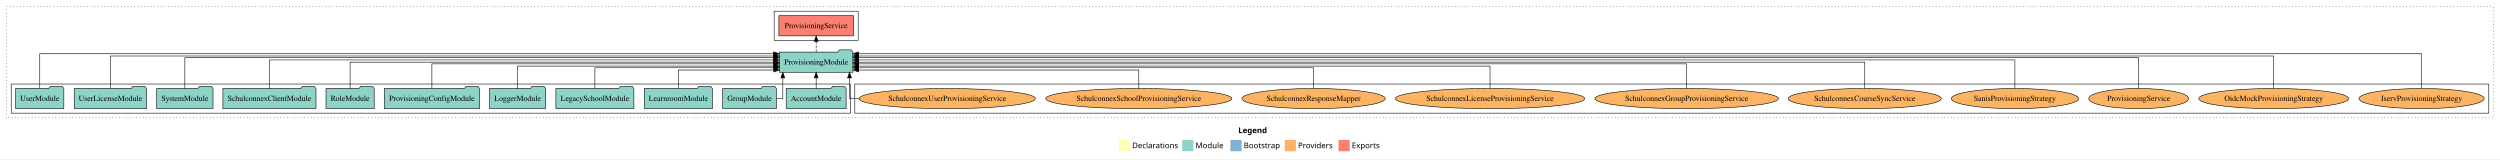
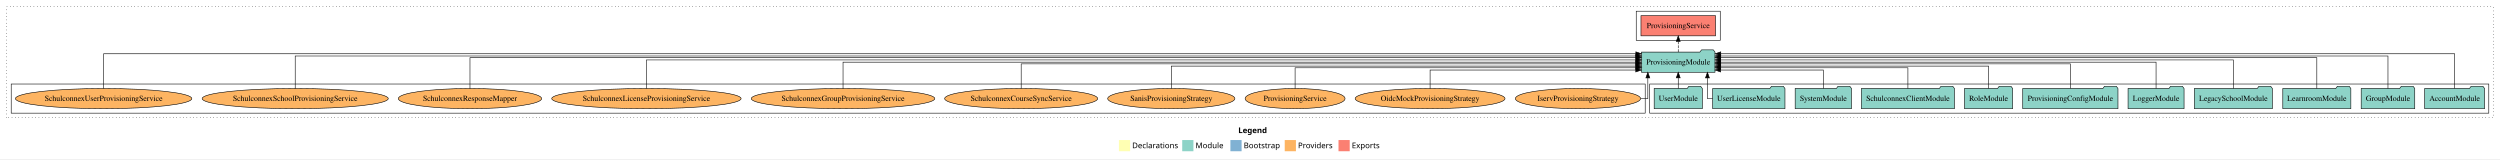
<svg xmlns="http://www.w3.org/2000/svg" width="4463pt" height="284pt" viewBox="0.00 0.00 4463.00 284.00">
  <g id="graph0" class="graph" transform="scale(1 1) rotate(0) translate(4 280)">
    <polygon fill="white" stroke="transparent" points="-4,4 -4,-280 4459,-280 4459,4 -4,4" />
    <text text-anchor="start" x="2206.51" y="-42.4" font-family="Times-12" font-weight="bold" font-size="14.00">Legend</text>
    <polygon fill="#ffffb3" stroke="transparent" points="1993.5,-10 1993.5,-30 2013.5,-30 2013.5,-10 1993.5,-10" />
    <text text-anchor="start" x="2017.13" y="-15.4" font-family="Times-12" font-size="14.00">  Declarations</text>
    <polygon fill="#8dd3c7" stroke="transparent" points="2106.5,-10 2106.5,-30 2126.5,-30 2126.5,-10 2106.5,-10" />
    <text text-anchor="start" x="2130.23" y="-15.4" font-family="Times-12" font-size="14.00">  Module</text>
    <polygon fill="#80b1d3" stroke="transparent" points="2192.5,-10 2192.5,-30 2212.5,-30 2212.5,-10 2192.5,-10" />
    <text text-anchor="start" x="2216.28" y="-15.4" font-family="Times-12" font-size="14.00">  Bootstrap</text>
    <polygon fill="#fdb462" stroke="transparent" points="2289.5,-10 2289.5,-30 2309.5,-30 2309.5,-10 2289.5,-10" />
    <text text-anchor="start" x="2313.17" y="-15.4" font-family="Times-12" font-size="14.00">  Providers</text>
    <polygon fill="#fb8072" stroke="transparent" points="2385.5,-10 2385.5,-30 2405.5,-30 2405.5,-10 2385.5,-10" />
    <text text-anchor="start" x="2409.23" y="-15.4" font-family="Times-12" font-size="14.00">  Exports</text>
    <g id="clust1" class="cluster">
      <polygon fill="none" stroke="black" stroke-dasharray="1,5" points="8,-70 8,-268 4447,-268 4447,-70 8,-70" />
    </g>
+     <g id="clust4" class="cluster">
+       <polygon fill="none" stroke="black" points="2917,-208 2917,-260 3067,-260 3067,-208 2917,-208" />
+     </g>
+     <g id="clust3" class="cluster">
+       <polygon fill="none" stroke="black" points="2941,-78 2941,-130 4439,-130 4439,-78 2941,-78" />
+     </g>
    <g id="clust6" class="cluster">
-       <polygon fill="none" stroke="black" points="1522,-78 1522,-130 4439,-130 4439,-78 1522,-78" />
-     </g>
-     <g id="clust4" class="cluster">
-       <polygon fill="none" stroke="black" points="1378,-208 1378,-260 1528,-260 1528,-208 1378,-208" />
-     </g>
-     <g id="clust3" class="cluster">
-       <polygon fill="none" stroke="black" points="16,-78 16,-130 1514,-130 1514,-78 16,-78" />
+       <polygon fill="none" stroke="black" points="16,-78 16,-130 2933,-130 2933,-78 16,-78" />
    </g>
    <g id="node1" class="node">
-       <polygon fill="#8dd3c7" stroke="black" points="1506.48,-122 1503.48,-126 1482.48,-126 1479.48,-122 1399.52,-122 1399.52,-86 1506.48,-86 1506.48,-122" />
-       <text text-anchor="middle" x="1453" y="-99.8" font-family="Times,serif" font-size="14.00">AccountModule</text>
+       <polygon fill="#8dd3c7" stroke="black" points="4431.48,-122 4428.48,-126 4407.48,-126 4404.48,-122 4324.52,-122 4324.52,-86 4431.48,-86 4431.48,-122" />
+       <text text-anchor="middle" x="4378" y="-99.8" font-family="Times,serif" font-size="14.00">AccountModule</text>
    </g>
    <g id="node12" class="node">
-       <polygon fill="#8dd3c7" stroke="black" points="1518.61,-187 1515.61,-191 1494.61,-191 1491.61,-187 1387.39,-187 1387.39,-151 1518.61,-151 1518.61,-187" />
-       <text text-anchor="middle" x="1453" y="-164.8" font-family="Times,serif" font-size="14.00">ProvisioningModule</text>
+       <polygon fill="#8dd3c7" stroke="black" points="3057.61,-187 3054.61,-191 3033.61,-191 3030.61,-187 2926.39,-187 2926.39,-151 3057.61,-151 3057.61,-187" />
+       <text text-anchor="middle" x="2992" y="-164.8" font-family="Times,serif" font-size="14.00">ProvisioningModule</text>
    </g>
    <g id="edge1" class="edge">
-       <path fill="none" stroke="black" d="M1453,-122.11C1453,-122.11 1453,-140.99 1453,-140.99" />
-       <polygon fill="black" stroke="black" points="1449.5,-140.99 1453,-150.99 1456.5,-140.99 1449.5,-140.99" />
+       <path fill="none" stroke="black" d="M4378,-122.15C4378,-145.76 4378,-184 4378,-184 4378,-184 3067.92,-184 3067.92,-184" />
+       <polygon fill="black" stroke="black" points="3067.92,-180.5 3057.92,-184 3067.92,-187.5 3067.92,-180.5" />
    </g>
    <g id="node2" class="node">
-       <polygon fill="#8dd3c7" stroke="black" points="1381.82,-122 1378.82,-126 1357.82,-126 1354.82,-122 1286.18,-122 1286.18,-86 1381.82,-86 1381.82,-122" />
-       <text text-anchor="middle" x="1334" y="-99.8" font-family="Times,serif" font-size="14.00">GroupModule</text>
+       <polygon fill="#8dd3c7" stroke="black" points="4306.82,-122 4303.82,-126 4282.82,-126 4279.82,-122 4211.18,-122 4211.18,-86 4306.82,-86 4306.82,-122" />
+       <text text-anchor="middle" x="4259" y="-99.8" font-family="Times,serif" font-size="14.00">GroupModule</text>
    </g>
    <g id="edge2" class="edge">
-       <path fill="none" stroke="black" d="M1381.73,-104C1388.64,-104 1393.48,-104 1393.48,-104 1393.48,-104 1393.48,-140.89 1393.48,-140.89" />
-       <polygon fill="black" stroke="black" points="1389.98,-140.89 1393.48,-150.89 1396.98,-140.89 1389.98,-140.89" />
+       <path fill="none" stroke="black" d="M4259,-122.01C4259,-144.49 4259,-180 4259,-180 4259,-180 3067.89,-180 3067.89,-180" />
+       <polygon fill="black" stroke="black" points="3067.89,-176.5 3057.89,-180 3067.89,-183.5 3067.89,-176.5" />
    </g>
    <g id="node3" class="node">
-       <polygon fill="#8dd3c7" stroke="black" points="1267.74,-122 1264.74,-126 1243.74,-126 1240.74,-122 1146.26,-122 1146.26,-86 1267.74,-86 1267.74,-122" />
-       <text text-anchor="middle" x="1207" y="-99.8" font-family="Times,serif" font-size="14.00">LearnroomModule</text>
+       <polygon fill="#8dd3c7" stroke="black" points="4192.74,-122 4189.74,-126 4168.74,-126 4165.74,-122 4071.26,-122 4071.26,-86 4192.74,-86 4192.74,-122" />
+       <text text-anchor="middle" x="4132" y="-99.8" font-family="Times,serif" font-size="14.00">LearnroomModule</text>
    </g>
    <g id="edge3" class="edge">
-       <path fill="none" stroke="black" d="M1207,-122.12C1207,-136.78 1207,-155 1207,-155 1207,-155 1377.4,-155 1377.4,-155" />
-       <polygon fill="black" stroke="black" points="1377.4,-158.5 1387.4,-155 1377.4,-151.5 1377.4,-158.5" />
+       <path fill="none" stroke="black" d="M4132,-122.04C4132,-143.66 4132,-177 4132,-177 4132,-177 3067.8,-177 3067.8,-177" />
+       <polygon fill="black" stroke="black" points="3067.8,-173.5 3057.8,-177 3067.8,-180.5 3067.8,-173.5" />
    </g>
    <g id="node4" class="node">
-       <polygon fill="#8dd3c7" stroke="black" points="1127.63,-122 1124.63,-126 1103.63,-126 1100.63,-122 988.37,-122 988.37,-86 1127.63,-86 1127.63,-122" />
-       <text text-anchor="middle" x="1058" y="-99.8" font-family="Times,serif" font-size="14.00">LegacySchoolModule</text>
+       <polygon fill="#8dd3c7" stroke="black" points="4052.63,-122 4049.63,-126 4028.63,-126 4025.63,-122 3913.37,-122 3913.37,-86 4052.63,-86 4052.63,-122" />
+       <text text-anchor="middle" x="3983" y="-99.8" font-family="Times,serif" font-size="14.00">LegacySchoolModule</text>
    </g>
    <g id="edge4" class="edge">
-       <path fill="none" stroke="black" d="M1058,-122.01C1058,-138.05 1058,-159 1058,-159 1058,-159 1377.33,-159 1377.33,-159" />
-       <polygon fill="black" stroke="black" points="1377.33,-162.5 1387.33,-159 1377.33,-155.5 1377.33,-162.5" />
+       <path fill="none" stroke="black" d="M3983,-122.13C3983,-142.57 3983,-173 3983,-173 3983,-173 3067.79,-173 3067.79,-173" />
+       <polygon fill="black" stroke="black" points="3067.79,-169.5 3057.79,-173 3067.79,-176.5 3067.79,-169.5" />
    </g>
    <g id="node5" class="node">
-       <polygon fill="#8dd3c7" stroke="black" points="969.98,-122 966.98,-126 945.98,-126 942.98,-122 870.02,-122 870.02,-86 969.98,-86 969.98,-122" />
-       <text text-anchor="middle" x="920" y="-99.8" font-family="Times,serif" font-size="14.00">LoggerModule</text>
+       <polygon fill="#8dd3c7" stroke="black" points="3894.98,-122 3891.98,-126 3870.98,-126 3867.98,-122 3795.02,-122 3795.02,-86 3894.98,-86 3894.98,-122" />
+       <text text-anchor="middle" x="3845" y="-99.8" font-family="Times,serif" font-size="14.00">LoggerModule</text>
    </g>
    <g id="edge5" class="edge">
-       <path fill="none" stroke="black" d="M920,-122.03C920,-139.06 920,-162 920,-162 920,-162 1377.38,-162 1377.38,-162" />
-       <polygon fill="black" stroke="black" points="1377.38,-165.5 1387.38,-162 1377.38,-158.5 1377.38,-165.5" />
+       <path fill="none" stroke="black" d="M3845,-122.11C3845,-141.34 3845,-169 3845,-169 3845,-169 3067.87,-169 3067.87,-169" />
+       <polygon fill="black" stroke="black" points="3067.87,-165.5 3057.87,-169 3067.87,-172.5 3067.87,-165.5" />
    </g>
    <g id="node6" class="node">
-       <polygon fill="#8dd3c7" stroke="black" points="852,-122 849,-126 828,-126 825,-122 682,-122 682,-86 852,-86 852,-122" />
-       <text text-anchor="middle" x="767" y="-99.8" font-family="Times,serif" font-size="14.00">ProvisioningConfigModule</text>
+       <polygon fill="#8dd3c7" stroke="black" points="3777,-122 3774,-126 3753,-126 3750,-122 3607,-122 3607,-86 3777,-86 3777,-122" />
+       <text text-anchor="middle" x="3692" y="-99.8" font-family="Times,serif" font-size="14.00">ProvisioningConfigModule</text>
    </g>
    <g id="edge6" class="edge">
-       <path fill="none" stroke="black" d="M767,-122.27C767,-140.56 767,-166 767,-166 767,-166 1377.22,-166 1377.22,-166" />
-       <polygon fill="black" stroke="black" points="1377.22,-169.5 1387.22,-166 1377.22,-162.5 1377.22,-169.5" />
+       <path fill="none" stroke="black" d="M3692,-122.27C3692,-140.56 3692,-166 3692,-166 3692,-166 3067.85,-166 3067.85,-166" />
+       <polygon fill="black" stroke="black" points="3067.85,-162.5 3057.85,-166 3067.85,-169.5 3067.85,-162.5" />
    </g>
    <g id="node7" class="node">
-       <polygon fill="#8dd3c7" stroke="black" points="663.99,-122 660.99,-126 639.99,-126 636.99,-122 578.01,-122 578.01,-86 663.99,-86 663.99,-122" />
-       <text text-anchor="middle" x="621" y="-99.8" font-family="Times,serif" font-size="14.00">RoleModule</text>
+       <polygon fill="#8dd3c7" stroke="black" points="3588.99,-122 3585.99,-126 3564.99,-126 3561.99,-122 3503.01,-122 3503.01,-86 3588.99,-86 3588.99,-122" />
+       <text text-anchor="middle" x="3546" y="-99.8" font-family="Times,serif" font-size="14.00">RoleModule</text>
    </g>
    <g id="edge7" class="edge">
-       <path fill="none" stroke="black" d="M621,-122.11C621,-141.34 621,-169 621,-169 621,-169 1377.37,-169 1377.37,-169" />
-       <polygon fill="black" stroke="black" points="1377.37,-172.5 1387.37,-169 1377.37,-165.5 1377.37,-172.5" />
+       <path fill="none" stroke="black" d="M3546,-122.03C3546,-139.06 3546,-162 3546,-162 3546,-162 3067.73,-162 3067.73,-162" />
+       <polygon fill="black" stroke="black" points="3067.73,-158.5 3057.73,-162 3067.73,-165.5 3067.73,-158.5" />
    </g>
    <g id="node8" class="node">
-       <polygon fill="#8dd3c7" stroke="black" points="560.09,-122 557.09,-126 536.09,-126 533.09,-122 393.91,-122 393.91,-86 560.09,-86 560.09,-122" />
-       <text text-anchor="middle" x="477" y="-99.8" font-family="Times,serif" font-size="14.00">SchulconnexClientModule</text>
+       <polygon fill="#8dd3c7" stroke="black" points="3485.09,-122 3482.09,-126 3461.09,-126 3458.09,-122 3318.91,-122 3318.91,-86 3485.09,-86 3485.09,-122" />
+       <text text-anchor="middle" x="3402" y="-99.8" font-family="Times,serif" font-size="14.00">SchulconnexClientModule</text>
    </g>
    <g id="edge8" class="edge">
-       <path fill="none" stroke="black" d="M477,-122.13C477,-142.57 477,-173 477,-173 477,-173 1377.07,-173 1377.07,-173" />
-       <polygon fill="black" stroke="black" points="1377.07,-176.5 1387.07,-173 1377.07,-169.5 1377.07,-176.5" />
+       <path fill="none" stroke="black" d="M3402,-122.01C3402,-138.05 3402,-159 3402,-159 3402,-159 3067.87,-159 3067.87,-159" />
+       <polygon fill="black" stroke="black" points="3067.87,-155.5 3057.87,-159 3067.87,-162.5 3067.87,-155.5" />
    </g>
    <g id="node9" class="node">
-       <polygon fill="#8dd3c7" stroke="black" points="376.27,-122 373.27,-126 352.27,-126 349.27,-122 275.73,-122 275.73,-86 376.27,-86 376.27,-122" />
-       <text text-anchor="middle" x="326" y="-99.8" font-family="Times,serif" font-size="14.00">SystemModule</text>
+       <polygon fill="#8dd3c7" stroke="black" points="3301.27,-122 3298.27,-126 3277.27,-126 3274.27,-122 3200.73,-122 3200.73,-86 3301.27,-86 3301.27,-122" />
+       <text text-anchor="middle" x="3251" y="-99.8" font-family="Times,serif" font-size="14.00">SystemModule</text>
    </g>
    <g id="edge9" class="edge">
-       <path fill="none" stroke="black" d="M326,-122.04C326,-143.66 326,-177 326,-177 326,-177 1377.12,-177 1377.12,-177" />
-       <polygon fill="black" stroke="black" points="1377.12,-180.5 1387.12,-177 1377.12,-173.5 1377.12,-180.5" />
+       <path fill="none" stroke="black" d="M3251,-122.12C3251,-136.78 3251,-155 3251,-155 3251,-155 3067.69,-155 3067.69,-155" />
+       <polygon fill="black" stroke="black" points="3067.69,-151.5 3057.69,-155 3067.69,-158.5 3067.69,-151.5" />
    </g>
    <g id="node10" class="node">
-       <polygon fill="#8dd3c7" stroke="black" points="257.51,-122 254.51,-126 233.51,-126 230.51,-122 128.49,-122 128.49,-86 257.51,-86 257.51,-122" />
-       <text text-anchor="middle" x="193" y="-99.8" font-family="Times,serif" font-size="14.00">UserLicenseModule</text>
+       <polygon fill="#8dd3c7" stroke="black" points="3182.51,-122 3179.51,-126 3158.51,-126 3155.51,-122 3053.49,-122 3053.49,-86 3182.51,-86 3182.51,-122" />
+       <text text-anchor="middle" x="3118" y="-99.8" font-family="Times,serif" font-size="14.00">UserLicenseModule</text>
    </g>
    <g id="edge10" class="edge">
-       <path fill="none" stroke="black" d="M193,-122.01C193,-144.49 193,-180 193,-180 193,-180 1377.03,-180 1377.03,-180" />
-       <polygon fill="black" stroke="black" points="1377.03,-183.5 1387.03,-180 1377.03,-176.5 1377.03,-183.5" />
+       <path fill="none" stroke="black" d="M3053.47,-104C3047.78,-104 3044.12,-104 3044.12,-104 3044.12,-104 3044.12,-140.89 3044.12,-140.89" />
+       <polygon fill="black" stroke="black" points="3040.62,-140.89 3044.12,-150.89 3047.62,-140.89 3040.62,-140.89" />
    </g>
    <g id="node11" class="node">
-       <polygon fill="#8dd3c7" stroke="black" points="109.98,-122 106.98,-126 85.98,-126 82.98,-122 24.02,-122 24.02,-86 109.98,-86 109.98,-122" />
-       <text text-anchor="middle" x="67" y="-99.8" font-family="Times,serif" font-size="14.00">UserModule</text>
+       <polygon fill="#8dd3c7" stroke="black" points="3034.98,-122 3031.98,-126 3010.98,-126 3007.98,-122 2949.02,-122 2949.02,-86 3034.98,-86 3034.98,-122" />
+       <text text-anchor="middle" x="2992" y="-99.8" font-family="Times,serif" font-size="14.00">UserModule</text>
    </g>
    <g id="edge11" class="edge">
-       <path fill="none" stroke="black" d="M67,-122.15C67,-145.76 67,-184 67,-184 67,-184 1377.08,-184 1377.08,-184" />
-       <polygon fill="black" stroke="black" points="1377.08,-187.5 1387.08,-184 1377.08,-180.5 1377.08,-187.5" />
+       <path fill="none" stroke="black" d="M2992,-122.11C2992,-122.11 2992,-140.99 2992,-140.99" />
+       <polygon fill="black" stroke="black" points="2988.5,-140.99 2992,-150.99 2995.5,-140.99 2988.5,-140.99" />
    </g>
    <g id="node13" class="node">
-       <polygon fill="#fb8072" stroke="black" points="1519.54,-252 1386.46,-252 1386.46,-216 1519.54,-216 1519.54,-252" />
-       <text text-anchor="middle" x="1453" y="-229.8" font-family="Times,serif" font-size="14.00">ProvisioningService </text>
+       <polygon fill="#fb8072" stroke="black" points="3058.54,-252 2925.46,-252 2925.46,-216 3058.54,-216 3058.54,-252" />
+       <text text-anchor="middle" x="2992" y="-229.8" font-family="Times,serif" font-size="14.00">ProvisioningService </text>
    </g>
    <g id="edge12" class="edge">
-       <path fill="none" stroke="black" stroke-dasharray="5,2" d="M1453,-187.11C1453,-187.11 1453,-205.99 1453,-205.99" />
-       <polygon fill="black" stroke="black" points="1449.5,-205.99 1453,-215.99 1456.5,-205.99 1449.5,-205.99" />
+       <path fill="none" stroke="black" stroke-dasharray="5,2" d="M2992,-187.11C2992,-187.11 2992,-205.99 2992,-205.99" />
+       <polygon fill="black" stroke="black" points="2988.5,-205.99 2992,-215.99 2995.5,-205.99 2988.5,-205.99" />
    </g>
    <g id="node14" class="node">
-       <ellipse fill="#fdb462" stroke="black" cx="4319" cy="-104" rx="111.76" ry="18" />
-       <text text-anchor="middle" x="4319" y="-99.8" font-family="Times,serif" font-size="14.00">IservProvisioningStrategy</text>
+       <ellipse fill="#fdb462" stroke="black" cx="2813" cy="-104" rx="111.76" ry="18" />
+       <text text-anchor="middle" x="2813" y="-99.8" font-family="Times,serif" font-size="14.00">IservProvisioningStrategy</text>
    </g>
    <g id="edge13" class="edge">
-       <path fill="none" stroke="black" d="M4319,-122.15C4319,-145.76 4319,-184 4319,-184 4319,-184 1528.59,-184 1528.59,-184" />
-       <polygon fill="black" stroke="black" points="1528.59,-180.5 1518.59,-184 1528.59,-187.5 1528.59,-180.5" />
+       <path fill="none" stroke="black" d="M2925.31,-104C2932.97,-104 2937.73,-104 2937.73,-104 2937.73,-104 2937.73,-140.89 2937.73,-140.89" />
+       <polygon fill="black" stroke="black" points="2934.23,-140.89 2937.73,-150.89 2941.23,-140.89 2934.23,-140.89" />
    </g>
    <g id="node15" class="node">
-       <ellipse fill="#fdb462" stroke="black" cx="4055" cy="-104" rx="133.75" ry="18" />
-       <text text-anchor="middle" x="4055" y="-99.8" font-family="Times,serif" font-size="14.00">OidcMockProvisioningStrategy</text>
+       <ellipse fill="#fdb462" stroke="black" cx="2549" cy="-104" rx="133.75" ry="18" />
+       <text text-anchor="middle" x="2549" y="-99.8" font-family="Times,serif" font-size="14.00">OidcMockProvisioningStrategy</text>
    </g>
    <g id="edge14" class="edge">
-       <path fill="none" stroke="black" d="M4055,-122.01C4055,-144.49 4055,-180 4055,-180 4055,-180 1528.62,-180 1528.62,-180" />
-       <polygon fill="black" stroke="black" points="1528.62,-176.5 1518.62,-180 1528.62,-183.5 1528.62,-176.5" />
+       <path fill="none" stroke="black" d="M2549,-122.12C2549,-136.78 2549,-155 2549,-155 2549,-155 2916.16,-155 2916.16,-155" />
+       <polygon fill="black" stroke="black" points="2916.16,-158.5 2926.16,-155 2916.16,-151.5 2916.16,-158.5" />
    </g>
    <g id="node16" class="node">
-       <ellipse fill="#fdb462" stroke="black" cx="3814" cy="-104" rx="89.21" ry="18" />
-       <text text-anchor="middle" x="3814" y="-99.8" font-family="Times,serif" font-size="14.00">ProvisioningService</text>
+       <ellipse fill="#fdb462" stroke="black" cx="2308" cy="-104" rx="89.21" ry="18" />
+       <text text-anchor="middle" x="2308" y="-99.8" font-family="Times,serif" font-size="14.00">ProvisioningService</text>
    </g>
    <g id="edge15" class="edge">
-       <path fill="none" stroke="black" d="M3814,-122.04C3814,-143.66 3814,-177 3814,-177 3814,-177 1528.61,-177 1528.61,-177" />
-       <polygon fill="black" stroke="black" points="1528.61,-173.5 1518.61,-177 1528.61,-180.5 1528.61,-173.5" />
+       <path fill="none" stroke="black" d="M2308,-122.01C2308,-138.05 2308,-159 2308,-159 2308,-159 2916.42,-159 2916.42,-159" />
+       <polygon fill="black" stroke="black" points="2916.42,-162.5 2926.42,-159 2916.42,-155.5 2916.42,-162.5" />
    </g>
    <g id="node17" class="node">
-       <ellipse fill="#fdb462" stroke="black" cx="3593" cy="-104" rx="113.5" ry="18" />
-       <text text-anchor="middle" x="3593" y="-99.8" font-family="Times,serif" font-size="14.00">SanisProvisioningStrategy</text>
+       <ellipse fill="#fdb462" stroke="black" cx="2087" cy="-104" rx="113.5" ry="18" />
+       <text text-anchor="middle" x="2087" y="-99.8" font-family="Times,serif" font-size="14.00">SanisProvisioningStrategy</text>
    </g>
    <g id="edge16" class="edge">
-       <path fill="none" stroke="black" d="M3593,-122.13C3593,-142.57 3593,-173 3593,-173 3593,-173 1528.8,-173 1528.8,-173" />
-       <polygon fill="black" stroke="black" points="1528.8,-169.5 1518.8,-173 1528.8,-176.5 1528.8,-169.5" />
+       <path fill="none" stroke="black" d="M2087,-122.03C2087,-139.06 2087,-162 2087,-162 2087,-162 2916.19,-162 2916.19,-162" />
+       <polygon fill="black" stroke="black" points="2916.19,-165.5 2926.19,-162 2916.19,-158.5 2916.19,-165.5" />
    </g>
    <g id="node18" class="node">
-       <ellipse fill="#fdb462" stroke="black" cx="3325" cy="-104" rx="136.58" ry="18" />
-       <text text-anchor="middle" x="3325" y="-99.8" font-family="Times,serif" font-size="14.00">SchulconnexCourseSyncService</text>
+       <ellipse fill="#fdb462" stroke="black" cx="1819" cy="-104" rx="136.58" ry="18" />
+       <text text-anchor="middle" x="1819" y="-99.8" font-family="Times,serif" font-size="14.00">SchulconnexCourseSyncService</text>
    </g>
    <g id="edge17" class="edge">
-       <path fill="none" stroke="black" d="M3325,-122.11C3325,-141.34 3325,-169 3325,-169 3325,-169 1528.8,-169 1528.8,-169" />
-       <polygon fill="black" stroke="black" points="1528.8,-165.5 1518.8,-169 1528.8,-172.5 1528.8,-165.5" />
+       <path fill="none" stroke="black" d="M1819,-122.27C1819,-140.56 1819,-166 1819,-166 1819,-166 2916.42,-166 2916.42,-166" />
+       <polygon fill="black" stroke="black" points="2916.42,-169.5 2926.42,-166 2916.42,-162.5 2916.42,-169.5" />
    </g>
    <g id="node19" class="node">
-       <ellipse fill="#fdb462" stroke="black" cx="3007" cy="-104" rx="163.81" ry="18" />
-       <text text-anchor="middle" x="3007" y="-99.8" font-family="Times,serif" font-size="14.00">SchulconnexGroupProvisioningService</text>
+       <ellipse fill="#fdb462" stroke="black" cx="1501" cy="-104" rx="163.81" ry="18" />
+       <text text-anchor="middle" x="1501" y="-99.8" font-family="Times,serif" font-size="14.00">SchulconnexGroupProvisioningService</text>
    </g>
    <g id="edge18" class="edge">
-       <path fill="none" stroke="black" d="M3007,-122.27C3007,-140.56 3007,-166 3007,-166 3007,-166 1528.78,-166 1528.78,-166" />
-       <polygon fill="black" stroke="black" points="1528.78,-162.5 1518.78,-166 1528.78,-169.5 1528.78,-162.5" />
+       <path fill="none" stroke="black" d="M1501,-122.11C1501,-141.34 1501,-169 1501,-169 1501,-169 2916.01,-169 2916.01,-169" />
+       <polygon fill="black" stroke="black" points="2916.01,-172.5 2926.01,-169 2916.01,-165.5 2916.01,-172.5" />
    </g>
    <g id="node20" class="node">
-       <ellipse fill="#fdb462" stroke="black" cx="2656" cy="-104" rx="169.03" ry="18" />
-       <text text-anchor="middle" x="2656" y="-99.8" font-family="Times,serif" font-size="14.00">SchulconnexLicenseProvisioningService</text>
+       <ellipse fill="#fdb462" stroke="black" cx="1150" cy="-104" rx="169.03" ry="18" />
+       <text text-anchor="middle" x="1150" y="-99.8" font-family="Times,serif" font-size="14.00">SchulconnexLicenseProvisioningService</text>
    </g>
    <g id="edge19" class="edge">
-       <path fill="none" stroke="black" d="M2656,-122.03C2656,-139.06 2656,-162 2656,-162 2656,-162 1528.96,-162 1528.96,-162" />
-       <polygon fill="black" stroke="black" points="1528.96,-158.5 1518.96,-162 1528.96,-165.5 1528.96,-158.5" />
+       <path fill="none" stroke="black" d="M1150,-122.13C1150,-142.57 1150,-173 1150,-173 1150,-173 2916.44,-173 2916.44,-173" />
+       <polygon fill="black" stroke="black" points="2916.44,-176.5 2926.44,-173 2916.44,-169.5 2916.44,-176.5" />
    </g>
    <g id="node21" class="node">
-       <ellipse fill="#fdb462" stroke="black" cx="2341" cy="-104" rx="127.92" ry="18" />
-       <text text-anchor="middle" x="2341" y="-99.8" font-family="Times,serif" font-size="14.00">SchulconnexResponseMapper</text>
+       <ellipse fill="#fdb462" stroke="black" cx="835" cy="-104" rx="127.92" ry="18" />
+       <text text-anchor="middle" x="835" y="-99.8" font-family="Times,serif" font-size="14.00">SchulconnexResponseMapper</text>
    </g>
    <g id="edge20" class="edge">
-       <path fill="none" stroke="black" d="M2341,-122.01C2341,-138.05 2341,-159 2341,-159 2341,-159 1528.66,-159 1528.66,-159" />
-       <polygon fill="black" stroke="black" points="1528.66,-155.5 1518.66,-159 1528.66,-162.5 1528.66,-155.5" />
+       <path fill="none" stroke="black" d="M835,-122.04C835,-143.66 835,-177 835,-177 835,-177 2916.27,-177 2916.27,-177" />
+       <polygon fill="black" stroke="black" points="2916.27,-180.5 2926.27,-177 2916.27,-173.5 2916.27,-180.5" />
    </g>
    <g id="node22" class="node">
-       <ellipse fill="#fdb462" stroke="black" cx="2029" cy="-104" rx="166.12" ry="18" />
-       <text text-anchor="middle" x="2029" y="-99.8" font-family="Times,serif" font-size="14.00">SchulconnexSchoolProvisioningService</text>
+       <ellipse fill="#fdb462" stroke="black" cx="523" cy="-104" rx="166.12" ry="18" />
+       <text text-anchor="middle" x="523" y="-99.8" font-family="Times,serif" font-size="14.00">SchulconnexSchoolProvisioningService</text>
    </g>
    <g id="edge21" class="edge">
-       <path fill="none" stroke="black" d="M2029,-122.12C2029,-136.78 2029,-155 2029,-155 2029,-155 1528.79,-155 1528.79,-155" />
-       <polygon fill="black" stroke="black" points="1528.79,-151.5 1518.79,-155 1528.79,-158.5 1528.79,-151.5" />
+       <path fill="none" stroke="black" d="M523,-122.01C523,-144.49 523,-180 523,-180 523,-180 2916.28,-180 2916.28,-180" />
+       <polygon fill="black" stroke="black" points="2916.28,-183.5 2926.28,-180 2916.28,-176.5 2916.28,-183.5" />
    </g>
    <g id="node23" class="node">
-       <ellipse fill="#fdb462" stroke="black" cx="1687" cy="-104" rx="157.43" ry="18" />
-       <text text-anchor="middle" x="1687" y="-99.8" font-family="Times,serif" font-size="14.00">SchulconnexUserProvisioningService</text>
+       <ellipse fill="#fdb462" stroke="black" cx="181" cy="-104" rx="157.43" ry="18" />
+       <text text-anchor="middle" x="181" y="-99.8" font-family="Times,serif" font-size="14.00">SchulconnexUserProvisioningService</text>
    </g>
    <g id="edge22" class="edge">
-       <path fill="none" stroke="black" d="M1529.25,-104C1518.91,-104 1512.52,-104 1512.52,-104 1512.52,-104 1512.52,-140.89 1512.52,-140.89" />
-       <polygon fill="black" stroke="black" points="1509.02,-140.89 1512.52,-150.89 1516.02,-140.89 1509.02,-140.89" />
+       <path fill="none" stroke="black" d="M181,-122.15C181,-145.76 181,-184 181,-184 181,-184 2916.31,-184 2916.31,-184" />
+       <polygon fill="black" stroke="black" points="2916.31,-187.5 2926.31,-184 2916.31,-180.5 2916.31,-187.5" />
    </g>
  </g>
</svg>
